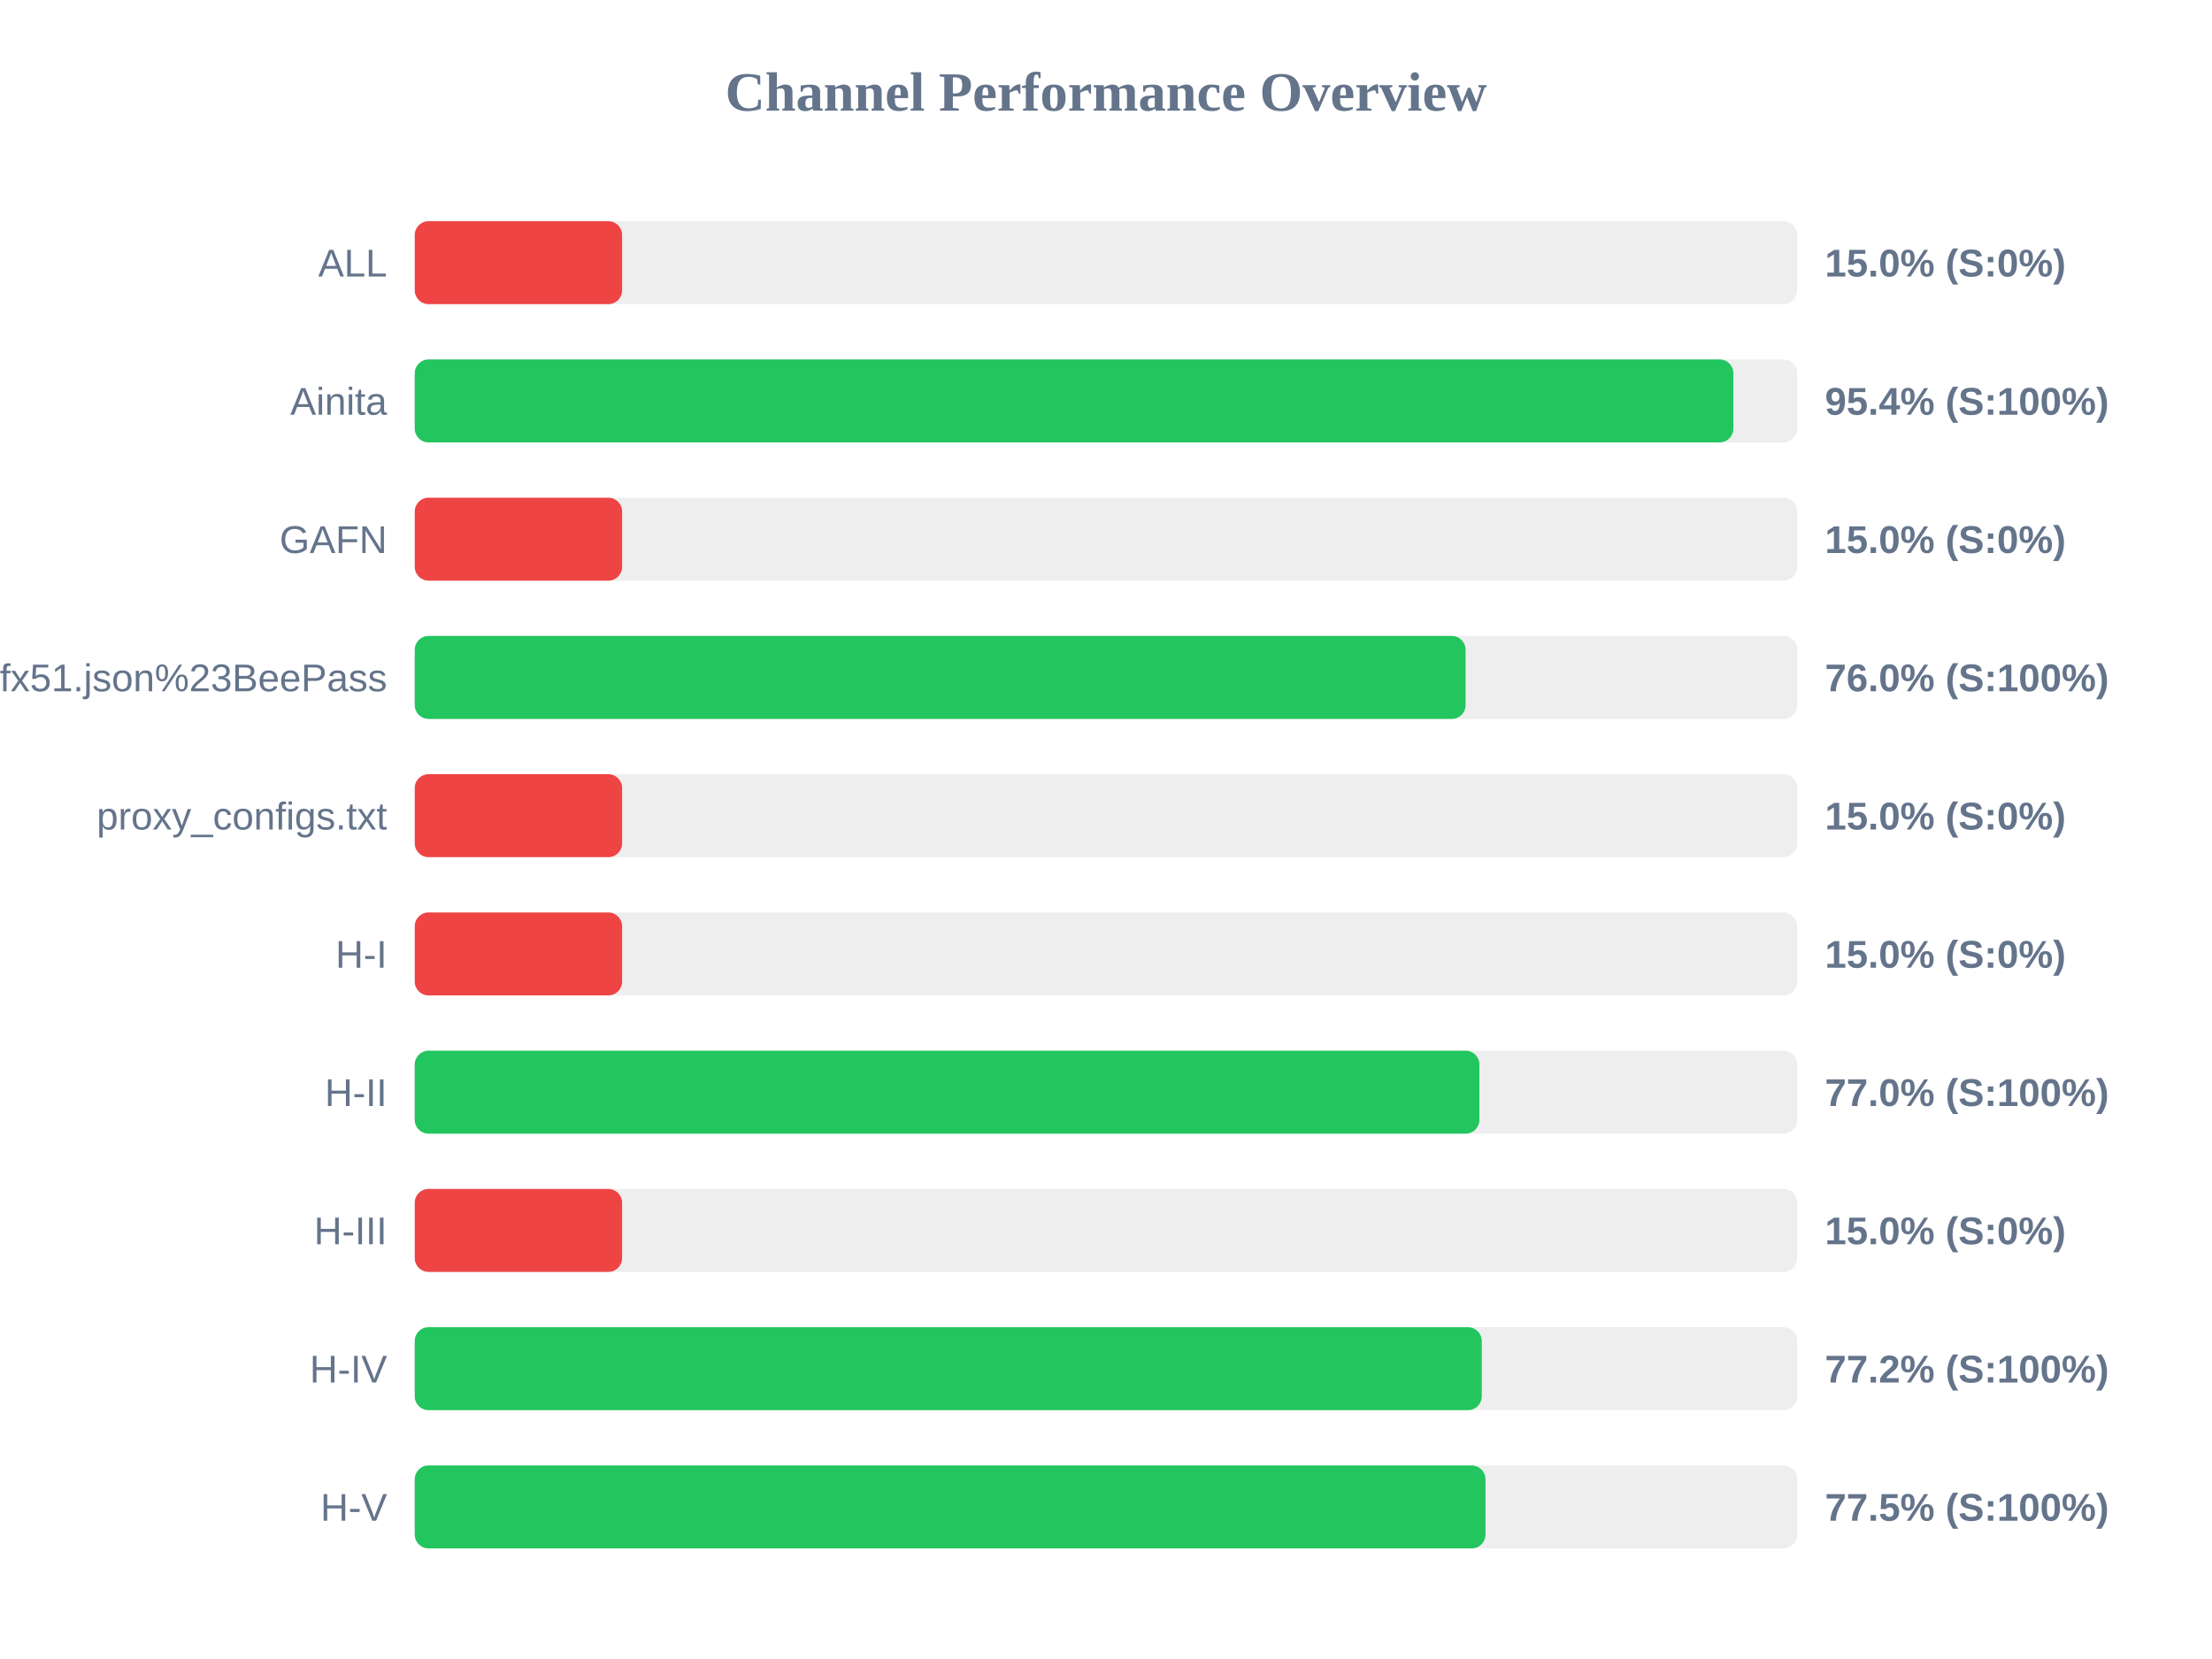
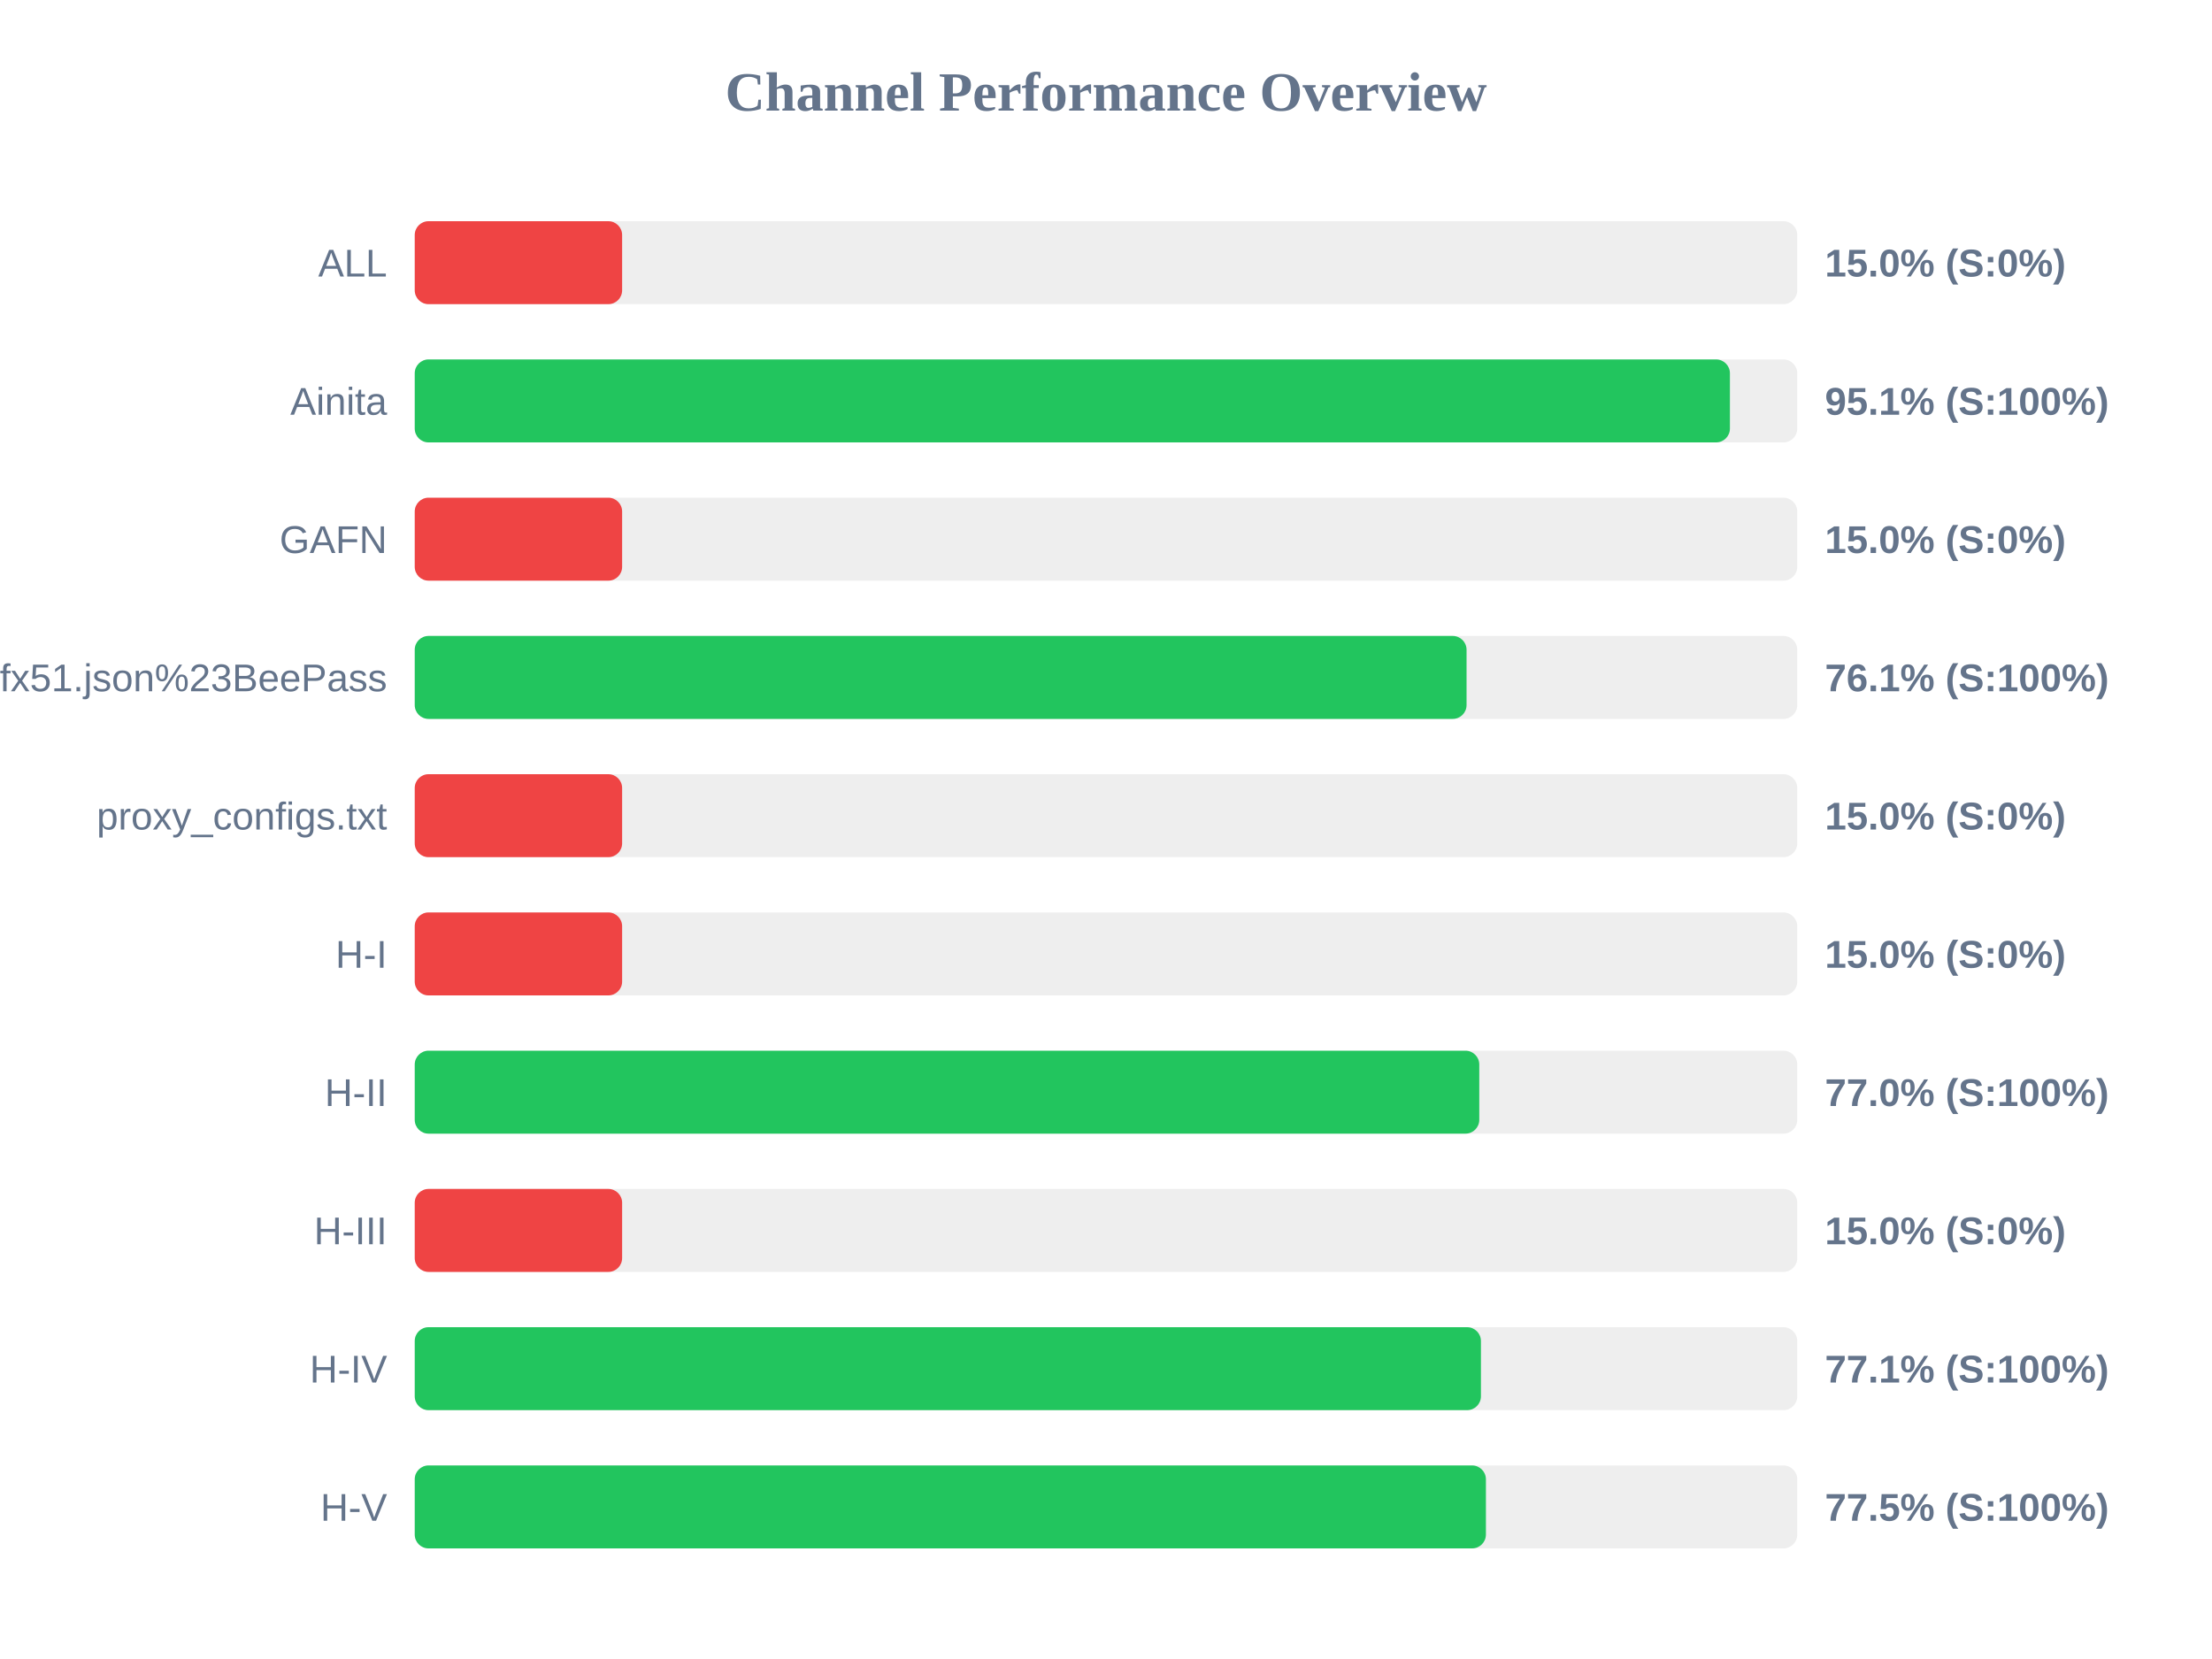
<svg xmlns="http://www.w3.org/2000/svg" width="800" height="600" version="1.1">
  <style>
        .row { font: 14px Arial; fill: #64748b; }
        .score { font: bold 14px Arial; fill: #64748b; }
    </style>
  <text x="400" y="40" text-anchor="middle" font-size="20px" font-weight="bold" fill="#64748b">Channel Performance Overview</text>
  <rect x="150" y="80" width="500" height="30" fill="#eee" rx="5" />
  <rect x="150" y="80" width="75.0" height="30" fill="#ef4444" rx="5" />
  <text x="140" y="100" text-anchor="end" class="row">ALL</text>
  <text x="660" y="100" text-anchor="start" class="score">15.0% (S:0%)</text>
  <rect x="150" y="130" width="500" height="30" fill="#eee" rx="5" />
-   <rect x="150" y="130" width="476.9" height="30" fill="#22c55e" rx="5" />
+   <rect x="150" y="130" width="475.65" height="30" fill="#22c55e" rx="5" />
  <text x="140" y="150" text-anchor="end" class="row">Ainita</text>
-   <text x="660" y="150" text-anchor="start" class="score">95.4% (S:100%)</text>
+   <text x="660" y="150" text-anchor="start" class="score">95.1% (S:100%)</text>
  <rect x="150" y="180" width="500" height="30" fill="#eee" rx="5" />
  <rect x="150" y="180" width="75.0" height="30" fill="#ef4444" rx="5" />
  <text x="140" y="200" text-anchor="end" class="row">GAFN</text>
  <text x="660" y="200" text-anchor="start" class="score">15.0% (S:0%)</text>
  <rect x="150" y="230" width="500" height="30" fill="#eee" rx="5" />
-   <rect x="150" y="230" width="380.05" height="30" fill="#22c55e" rx="5" />
+   <rect x="150" y="230" width="380.4" height="30" fill="#22c55e" rx="5" />
  <text x="140" y="250" text-anchor="end" class="row">sub?s=ssconf%3A%2F%2Fs3.amazonaws.com%2Fbeedynconprd%2Fzf38bv6oxi1nv3wfkpmxyfl8yj5fargza3foantoalu16vznl0ckxx7bgf1ufx51.json%23BeePass</text>
-   <text x="660" y="250" text-anchor="start" class="score">76.0% (S:100%)</text>
+   <text x="660" y="250" text-anchor="start" class="score">76.1% (S:100%)</text>
  <rect x="150" y="280" width="500" height="30" fill="#eee" rx="5" />
  <rect x="150" y="280" width="75.0" height="30" fill="#ef4444" rx="5" />
  <text x="140" y="300" text-anchor="end" class="row">proxy_configs.txt</text>
  <text x="660" y="300" text-anchor="start" class="score">15.0% (S:0%)</text>
  <rect x="150" y="330" width="500" height="30" fill="#eee" rx="5" />
  <rect x="150" y="330" width="75.0" height="30" fill="#ef4444" rx="5" />
  <text x="140" y="350" text-anchor="end" class="row">H-I</text>
  <text x="660" y="350" text-anchor="start" class="score">15.0% (S:0%)</text>
  <rect x="150" y="380" width="500" height="30" fill="#eee" rx="5" />
-   <rect x="150" y="380" width="385.05" height="30" fill="#22c55e" rx="5" />
+   <rect x="150" y="380" width="385.0" height="30" fill="#22c55e" rx="5" />
  <text x="140" y="400" text-anchor="end" class="row">H-II</text>
  <text x="660" y="400" text-anchor="start" class="score">77.0% (S:100%)</text>
  <rect x="150" y="430" width="500" height="30" fill="#eee" rx="5" />
  <rect x="150" y="430" width="75.0" height="30" fill="#ef4444" rx="5" />
  <text x="140" y="450" text-anchor="end" class="row">H-III</text>
  <text x="660" y="450" text-anchor="start" class="score">15.0% (S:0%)</text>
  <rect x="150" y="480" width="500" height="30" fill="#eee" rx="5" />
-   <rect x="150" y="480" width="385.9" height="30" fill="#22c55e" rx="5" />
+   <rect x="150" y="480" width="385.6" height="30" fill="#22c55e" rx="5" />
  <text x="140" y="500" text-anchor="end" class="row">H-IV</text>
-   <text x="660" y="500" text-anchor="start" class="score">77.2% (S:100%)</text>
+   <text x="660" y="500" text-anchor="start" class="score">77.1% (S:100%)</text>
  <rect x="150" y="530" width="500" height="30" fill="#eee" rx="5" />
-   <rect x="150" y="530" width="387.25" height="30" fill="#22c55e" rx="5" />
+   <rect x="150" y="530" width="387.4" height="30" fill="#22c55e" rx="5" />
  <text x="140" y="550" text-anchor="end" class="row">H-V</text>
  <text x="660" y="550" text-anchor="start" class="score">77.5% (S:100%)</text>
</svg>
